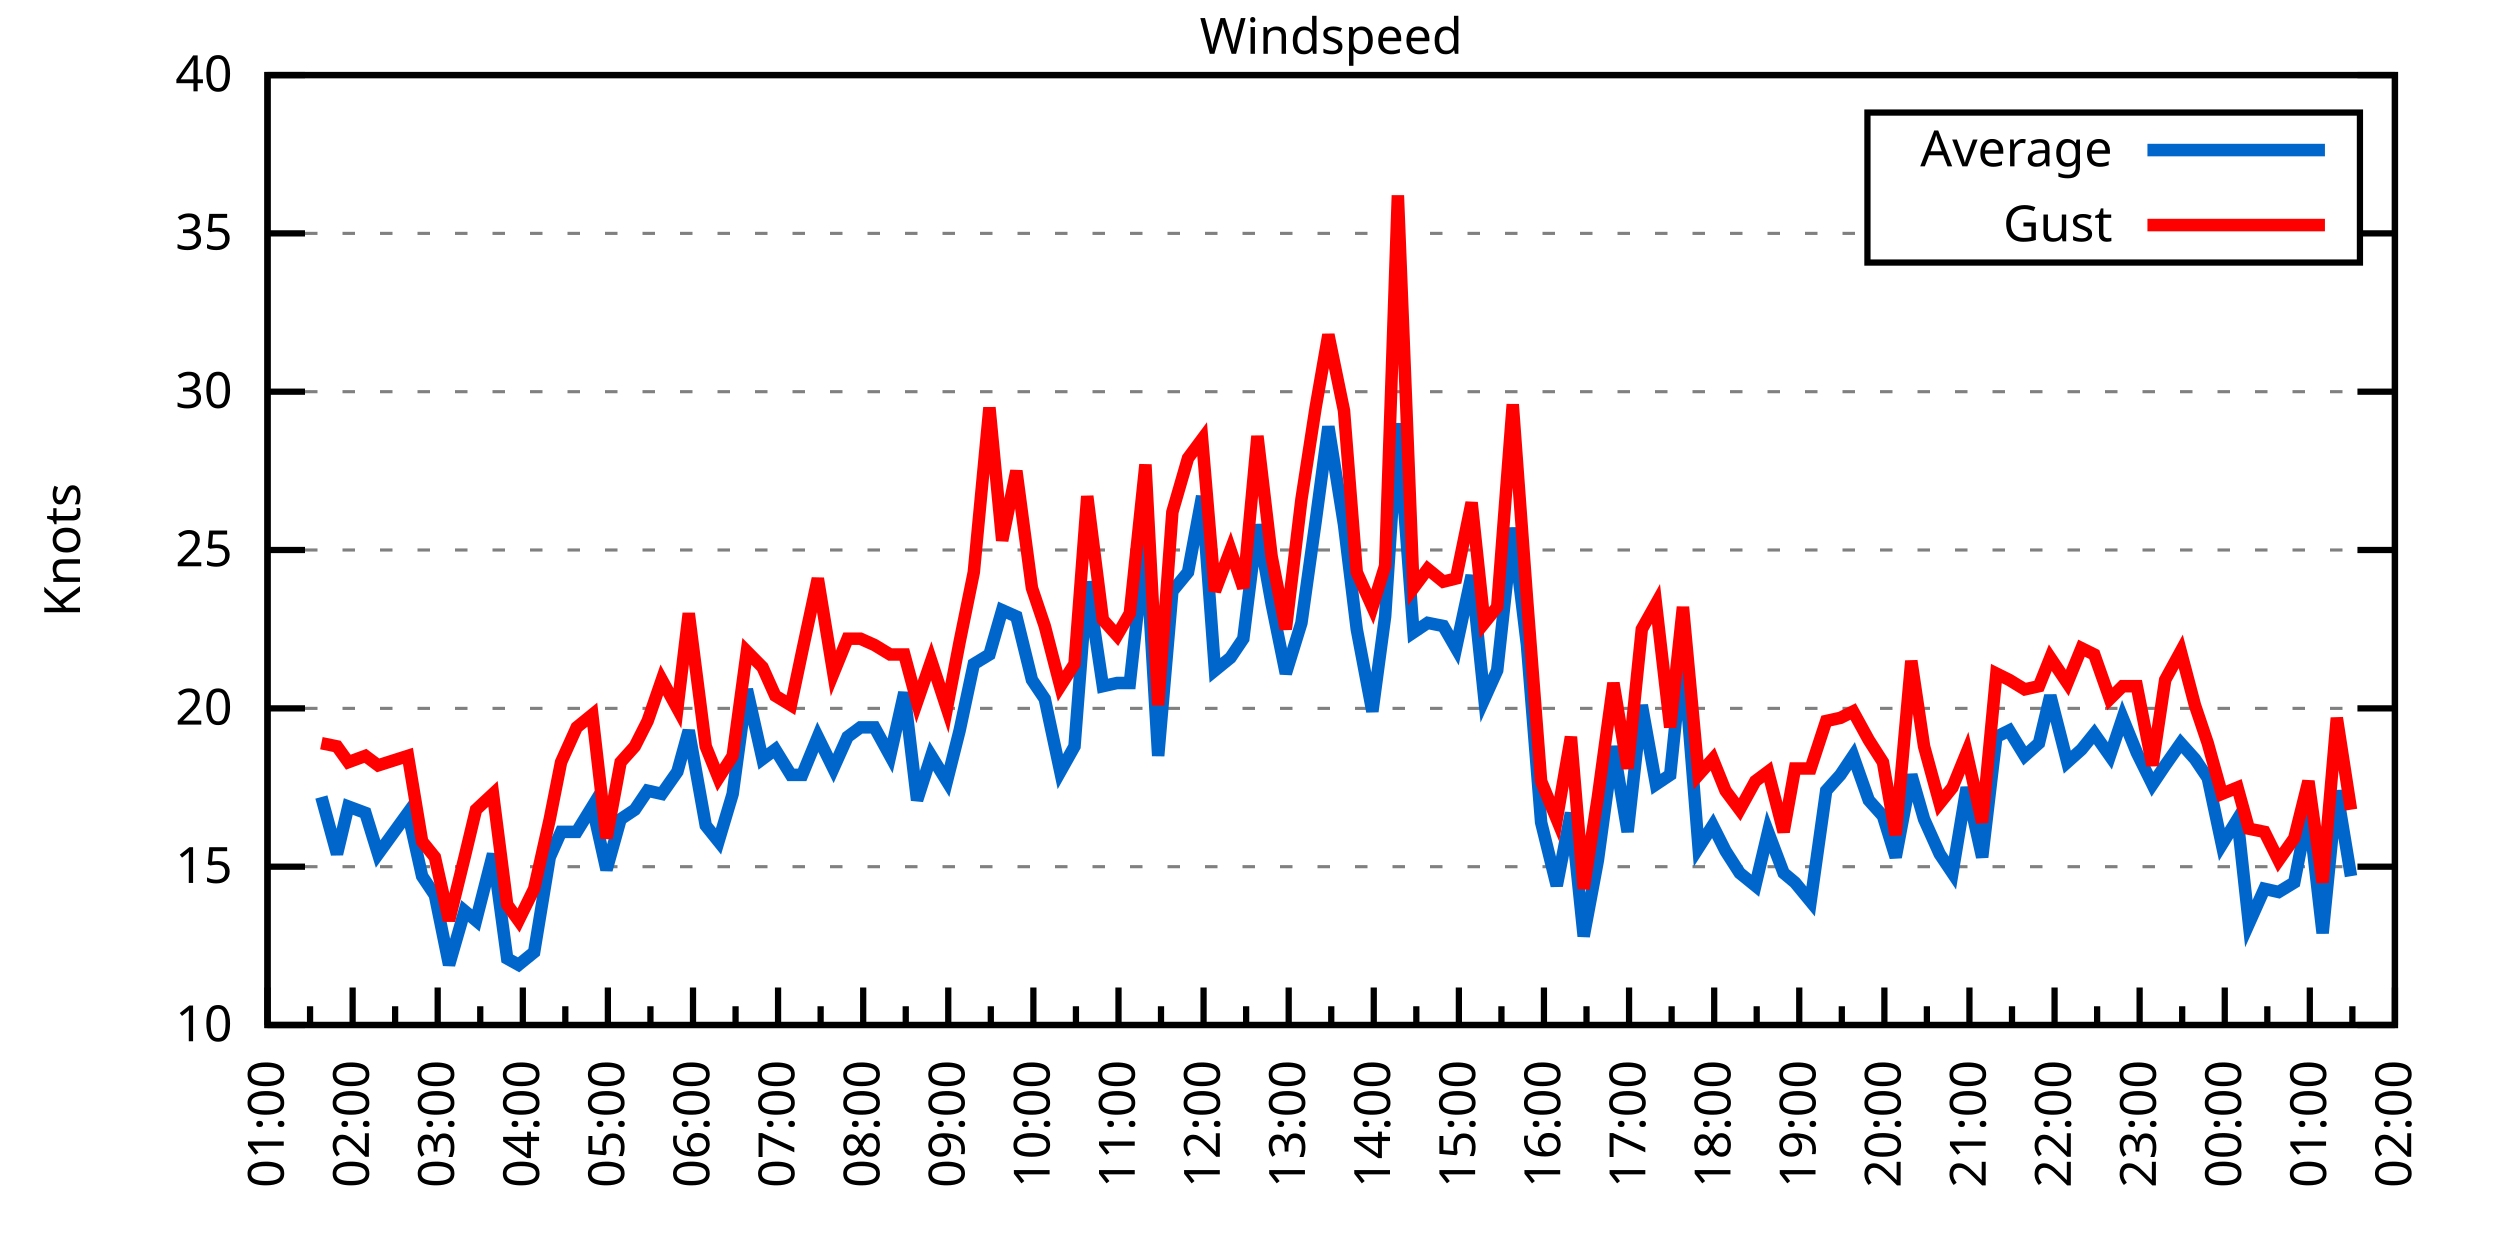
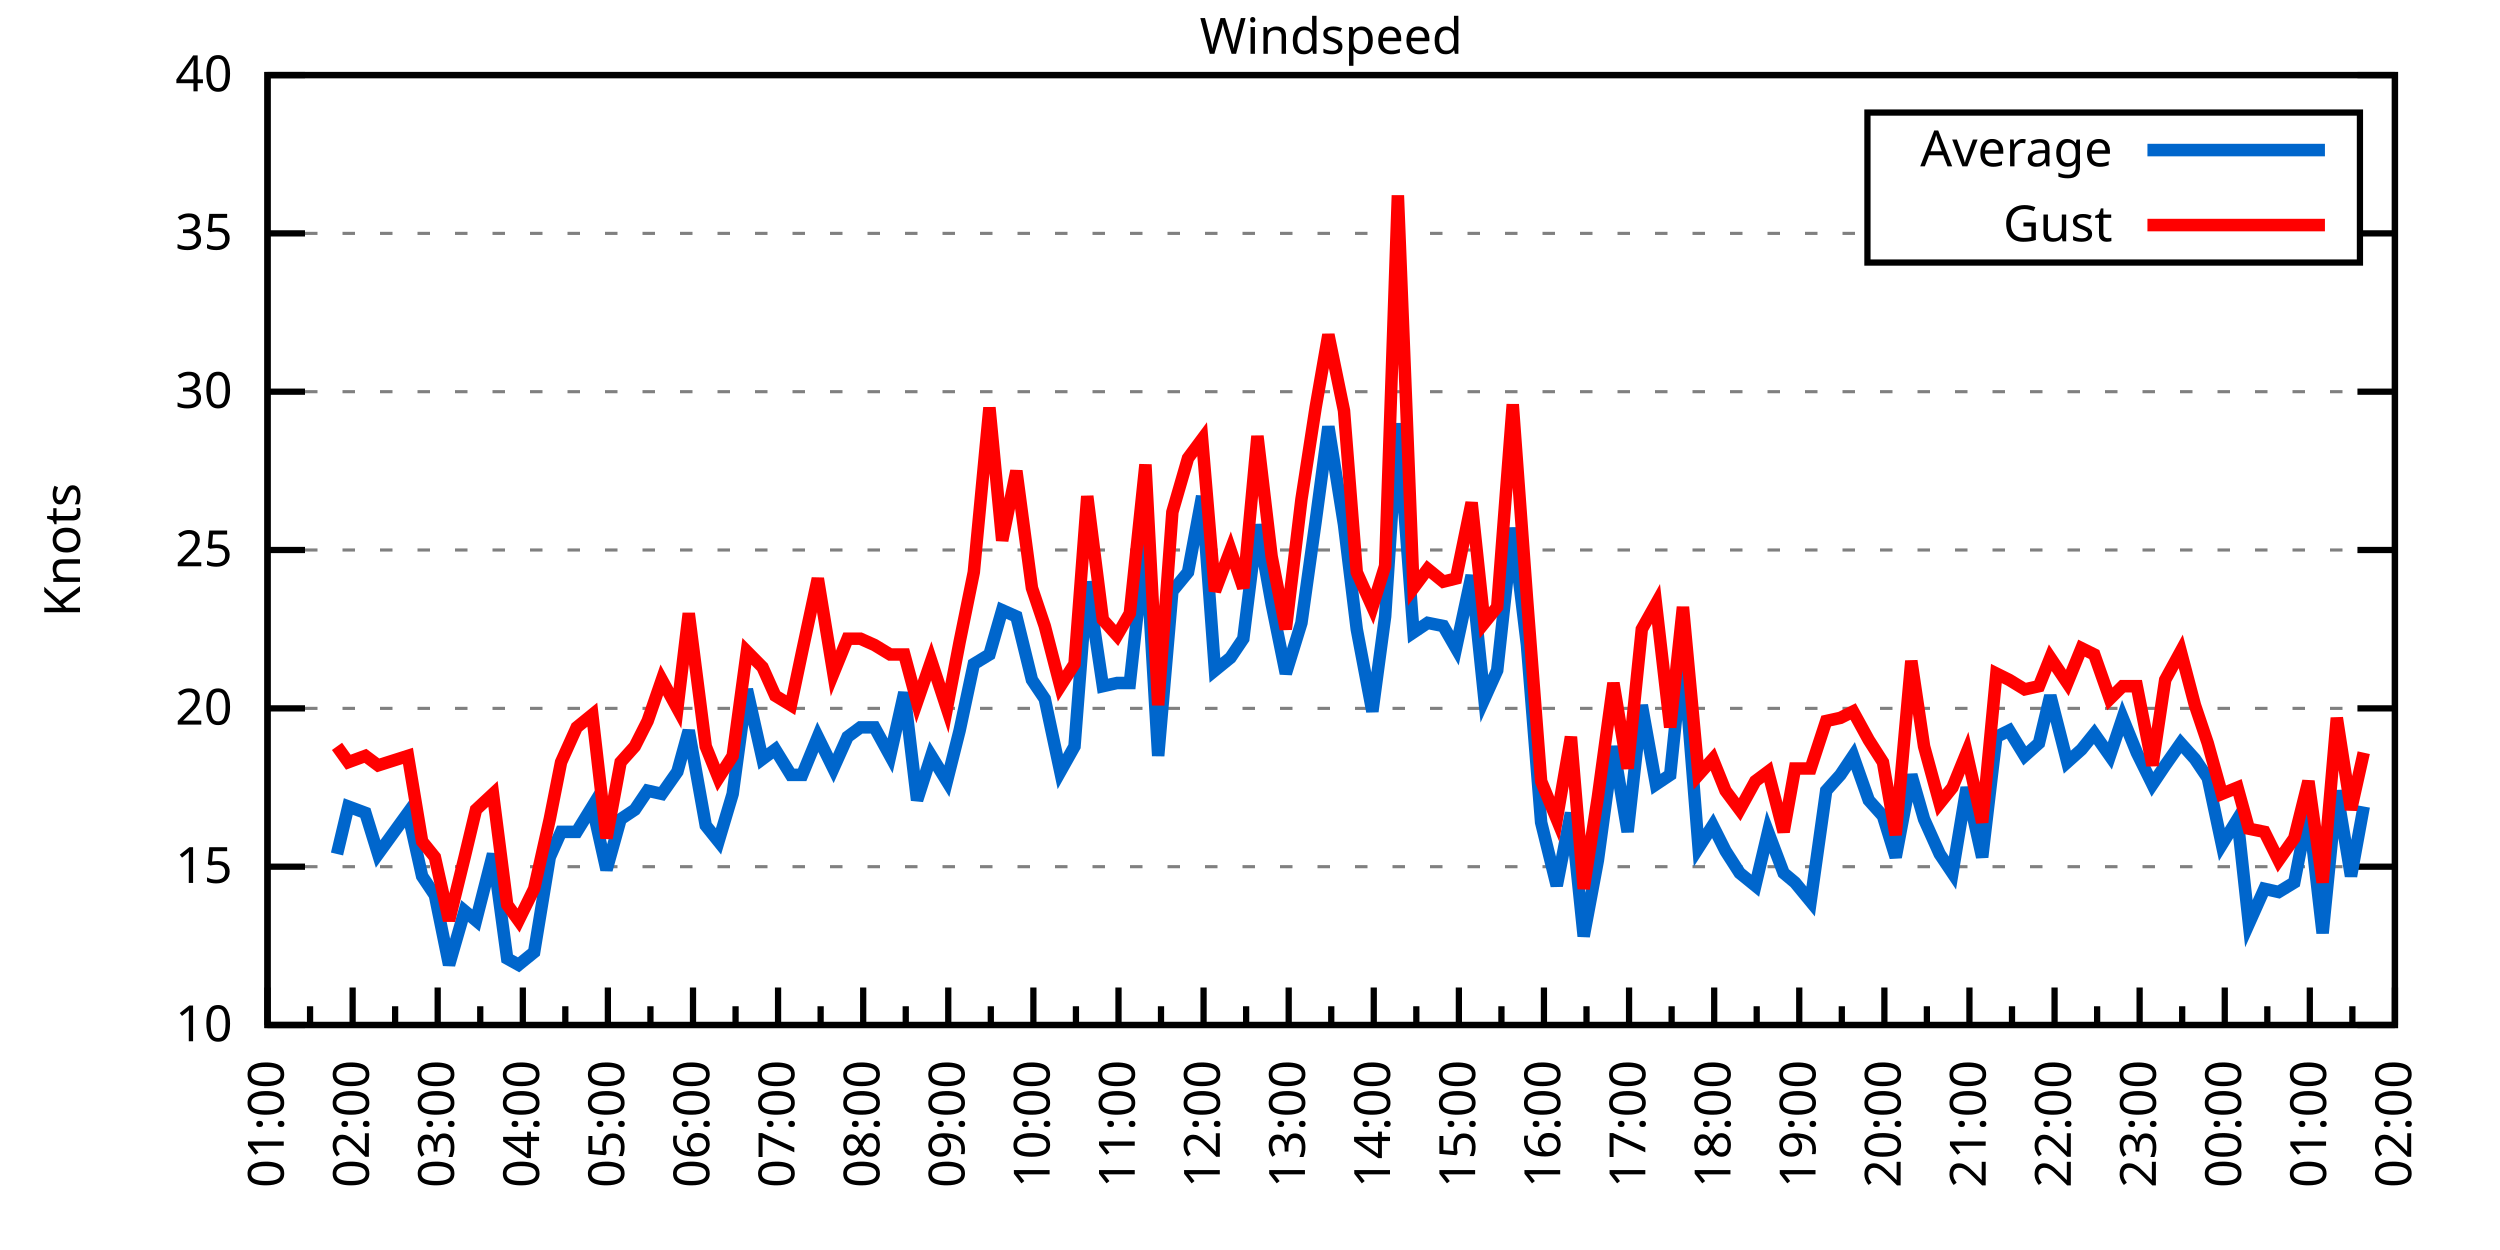
<svg xmlns="http://www.w3.org/2000/svg" xmlns:xlink="http://www.w3.org/1999/xlink" width="400" height="200" viewBox="0 0 400 200">
  <g id="gnuplot_canvas">
    <rect x="0" y="0" width="400" height="200" fill="none" />
    <defs>
      <circle id="gpDot" r="0.5" stroke-width="0.5" stroke="currentColor" />
      <path id="gpPt0" stroke-width="0.333" stroke="currentColor" d="M-1,0 h2 M0,-1 v2" />
      <path id="gpPt1" stroke-width="0.333" stroke="currentColor" d="M-1,-1 L1,1 M1,-1 L-1,1" />
      <path id="gpPt2" stroke-width="0.333" stroke="currentColor" d="M-1,0 L1,0 M0,-1 L0,1 M-1,-1 L1,1 M-1,1 L1,-1" />
      <rect id="gpPt3" stroke-width="0.333" stroke="currentColor" x="-1" y="-1" width="2" height="2" />
      <rect id="gpPt4" stroke-width="0.333" stroke="currentColor" fill="currentColor" x="-1" y="-1" width="2" height="2" />
      <circle id="gpPt5" stroke-width="0.333" stroke="currentColor" cx="0" cy="0" r="1" />
      <use xlink:href="#gpPt5" id="gpPt6" fill="currentColor" stroke="none" />
      <path id="gpPt7" stroke-width="0.333" stroke="currentColor" d="M0,-1.33 L-1.33,0.67 L1.33,0.67 z" />
      <use xlink:href="#gpPt7" id="gpPt8" fill="currentColor" stroke="none" />
      <use xlink:href="#gpPt7" id="gpPt9" stroke="currentColor" transform="rotate(180)" />
      <use xlink:href="#gpPt9" id="gpPt10" fill="currentColor" stroke="none" />
      <use xlink:href="#gpPt3" id="gpPt11" stroke="currentColor" transform="rotate(45)" />
      <use xlink:href="#gpPt11" id="gpPt12" fill="currentColor" stroke="none" />
      <path id="gpPt13" stroke-width="0.333" stroke="currentColor" d="M0,1.330 L1.265,0.411 L0.782,-1.067 L-0.782,-1.076 L-1.265,0.411 z" />
      <use xlink:href="#gpPt13" id="gpPt14" fill="currentColor" stroke="none" />
      <filter id="textbox" filterUnits="objectBoundingBox" x="0" y="0" height="1" width="1">
        <feFlood flood-color="white" flood-opacity="1" result="bgnd" />
        <feComposite in="SourceGraphic" in2="bgnd" operator="atop" />
      </filter>
      <filter id="greybox" filterUnits="objectBoundingBox" x="0" y="0" height="1" width="1">
        <feFlood flood-color="lightgrey" flood-opacity="1" result="grey" />
        <feComposite in="SourceGraphic" in2="grey" operator="atop" />
      </filter>
    </defs>
    <g fill="none" color="white" stroke="currentColor" stroke-width="1.00" stroke-linecap="butt" stroke-linejoin="miter">
</g>
    <g fill="none" color="black" stroke="currentColor" stroke-width="1.00" stroke-linecap="butt" stroke-linejoin="miter">
      <g stroke="none" shape-rendering="crispEdges">
        <polygon fill="rgb(255, 255, 255)" points="42.80,164.00 383.18,164.00 383.18,12.02 42.80,12.02 " />
      </g>
    </g>
    <g fill="none" color="black" stroke="currentColor" stroke-width="1.00" stroke-linecap="butt" stroke-linejoin="miter">
</g>
    <g fill="none" color="black" stroke="black" stroke-width="0.50" stroke-linecap="butt" stroke-linejoin="miter">
</g>
    <g fill="none" color="gray" stroke="currentColor" stroke-width="0.50" stroke-linecap="butt" stroke-linejoin="miter">
      <path stroke="gray" stroke-dasharray="2,4" class="gridline" d="M42.80,164.00 L383.19,164.00  " />
    </g>
    <g fill="none" color="gray" stroke="gray" stroke-width="1.00" stroke-linecap="butt" stroke-linejoin="miter">
</g>
    <g fill="none" color="black" stroke="currentColor" stroke-width="1.00" stroke-linecap="butt" stroke-linejoin="miter">
      <path stroke="black" d="M42.80,164.00 L48.80,164.00 M383.19,164.00 L377.19,164.00  " />
      <g transform="translate(37.20,166.60)" stroke="none" fill="black" font-family="Sans" font-size="8.00" text-anchor="end">
        <text>
          <tspan font-family="Sans"> 10</tspan>
        </text>
      </g>
    </g>
    <g fill="none" color="black" stroke="currentColor" stroke-width="1.00" stroke-linecap="butt" stroke-linejoin="miter">
</g>
    <g fill="none" color="black" stroke="black" stroke-width="0.50" stroke-linecap="butt" stroke-linejoin="miter">
</g>
    <g fill="none" color="gray" stroke="currentColor" stroke-width="0.50" stroke-linecap="butt" stroke-linejoin="miter">
      <path stroke="gray" stroke-dasharray="2,4" class="gridline" d="M42.80,138.67 L383.19,138.67  " />
    </g>
    <g fill="none" color="gray" stroke="gray" stroke-width="1.00" stroke-linecap="butt" stroke-linejoin="miter">
</g>
    <g fill="none" color="black" stroke="currentColor" stroke-width="1.00" stroke-linecap="butt" stroke-linejoin="miter">
      <path stroke="black" d="M42.80,138.67 L48.80,138.67 M383.19,138.67 L377.19,138.67  " />
      <g transform="translate(37.20,141.27)" stroke="none" fill="black" font-family="Sans" font-size="8.00" text-anchor="end">
        <text>
          <tspan font-family="Sans"> 15</tspan>
        </text>
      </g>
    </g>
    <g fill="none" color="black" stroke="currentColor" stroke-width="1.00" stroke-linecap="butt" stroke-linejoin="miter">
</g>
    <g fill="none" color="black" stroke="black" stroke-width="0.50" stroke-linecap="butt" stroke-linejoin="miter">
</g>
    <g fill="none" color="gray" stroke="currentColor" stroke-width="0.50" stroke-linecap="butt" stroke-linejoin="miter">
      <path stroke="gray" stroke-dasharray="2,4" class="gridline" d="M42.80,113.34 L383.19,113.34  " />
    </g>
    <g fill="none" color="gray" stroke="gray" stroke-width="1.00" stroke-linecap="butt" stroke-linejoin="miter">
</g>
    <g fill="none" color="black" stroke="currentColor" stroke-width="1.00" stroke-linecap="butt" stroke-linejoin="miter">
      <path stroke="black" d="M42.80,113.34 L48.80,113.34 M383.19,113.34 L377.19,113.34  " />
      <g transform="translate(37.20,115.94)" stroke="none" fill="black" font-family="Sans" font-size="8.00" text-anchor="end">
        <text>
          <tspan font-family="Sans"> 20</tspan>
        </text>
      </g>
    </g>
    <g fill="none" color="black" stroke="currentColor" stroke-width="1.00" stroke-linecap="butt" stroke-linejoin="miter">
</g>
    <g fill="none" color="black" stroke="black" stroke-width="0.50" stroke-linecap="butt" stroke-linejoin="miter">
</g>
    <g fill="none" color="gray" stroke="currentColor" stroke-width="0.50" stroke-linecap="butt" stroke-linejoin="miter">
      <path stroke="gray" stroke-dasharray="2,4" class="gridline" d="M42.80,88.00 L383.19,88.00  " />
    </g>
    <g fill="none" color="gray" stroke="gray" stroke-width="1.00" stroke-linecap="butt" stroke-linejoin="miter">
</g>
    <g fill="none" color="black" stroke="currentColor" stroke-width="1.00" stroke-linecap="butt" stroke-linejoin="miter">
      <path stroke="black" d="M42.80,88.00 L48.80,88.00 M383.19,88.00 L377.19,88.00  " />
      <g transform="translate(37.20,90.60)" stroke="none" fill="black" font-family="Sans" font-size="8.00" text-anchor="end">
        <text>
          <tspan font-family="Sans"> 25</tspan>
        </text>
      </g>
    </g>
    <g fill="none" color="black" stroke="currentColor" stroke-width="1.00" stroke-linecap="butt" stroke-linejoin="miter">
</g>
    <g fill="none" color="black" stroke="black" stroke-width="0.50" stroke-linecap="butt" stroke-linejoin="miter">
</g>
    <g fill="none" color="gray" stroke="currentColor" stroke-width="0.50" stroke-linecap="butt" stroke-linejoin="miter">
      <path stroke="gray" stroke-dasharray="2,4" class="gridline" d="M42.80,62.67 L383.19,62.67  " />
    </g>
    <g fill="none" color="gray" stroke="gray" stroke-width="1.00" stroke-linecap="butt" stroke-linejoin="miter">
</g>
    <g fill="none" color="black" stroke="currentColor" stroke-width="1.00" stroke-linecap="butt" stroke-linejoin="miter">
      <path stroke="black" d="M42.80,62.67 L48.80,62.67 M383.19,62.67 L377.19,62.67  " />
      <g transform="translate(37.20,65.27)" stroke="none" fill="black" font-family="Sans" font-size="8.00" text-anchor="end">
        <text>
          <tspan font-family="Sans"> 30</tspan>
        </text>
      </g>
    </g>
    <g fill="none" color="black" stroke="currentColor" stroke-width="1.00" stroke-linecap="butt" stroke-linejoin="miter">
</g>
    <g fill="none" color="black" stroke="black" stroke-width="0.50" stroke-linecap="butt" stroke-linejoin="miter">
</g>
    <g fill="none" color="gray" stroke="currentColor" stroke-width="0.50" stroke-linecap="butt" stroke-linejoin="miter">
      <path stroke="gray" stroke-dasharray="2,4" class="gridline" d="M42.80,37.34 L298.79,37.34 M377.59,37.34 L383.19,37.34  " />
    </g>
    <g fill="none" color="gray" stroke="gray" stroke-width="1.00" stroke-linecap="butt" stroke-linejoin="miter">
</g>
    <g fill="none" color="black" stroke="currentColor" stroke-width="1.00" stroke-linecap="butt" stroke-linejoin="miter">
      <path stroke="black" d="M42.80,37.34 L48.80,37.34 M383.19,37.34 L377.19,37.34  " />
      <g transform="translate(37.20,39.94)" stroke="none" fill="black" font-family="Sans" font-size="8.00" text-anchor="end">
        <text>
          <tspan font-family="Sans"> 35</tspan>
        </text>
      </g>
    </g>
    <g fill="none" color="black" stroke="currentColor" stroke-width="1.00" stroke-linecap="butt" stroke-linejoin="miter">
</g>
    <g fill="none" color="black" stroke="black" stroke-width="0.50" stroke-linecap="butt" stroke-linejoin="miter">
</g>
    <g fill="none" color="gray" stroke="currentColor" stroke-width="0.50" stroke-linecap="butt" stroke-linejoin="miter">
      <path stroke="gray" stroke-dasharray="2,4" class="gridline" d="M42.80,12.01 L383.19,12.01  " />
    </g>
    <g fill="none" color="gray" stroke="gray" stroke-width="1.00" stroke-linecap="butt" stroke-linejoin="miter">
</g>
    <g fill="none" color="black" stroke="currentColor" stroke-width="1.00" stroke-linecap="butt" stroke-linejoin="miter">
      <path stroke="black" d="M42.80,12.01 L48.80,12.01 M383.19,12.01 L377.19,12.01  " />
      <g transform="translate(37.20,14.61)" stroke="none" fill="black" font-family="Sans" font-size="8.00" text-anchor="end">
        <text>
          <tspan font-family="Sans"> 40</tspan>
        </text>
      </g>
    </g>
    <g fill="none" color="black" stroke="currentColor" stroke-width="1.00" stroke-linecap="butt" stroke-linejoin="miter">
      <path stroke="black" d="M42.80,164.00 L42.80,158.00  " />
      <g transform="translate(45.40,169.60) rotate(270)" stroke="none" fill="black" font-family="Sans" font-size="8.00" text-anchor="end">
        <text>
          <tspan font-family="Sans">01:00</tspan>
        </text>
      </g>
    </g>
    <g fill="none" color="black" stroke="currentColor" stroke-width="1.00" stroke-linecap="butt" stroke-linejoin="miter">
      <path stroke="black" d="M49.61,164.00 L49.61,161.00 M56.42,164.00 L56.42,158.00  " />
      <g transform="translate(59.02,169.60) rotate(270)" stroke="none" fill="black" font-family="Sans" font-size="8.00" text-anchor="end">
        <text>
          <tspan font-family="Sans">02:00</tspan>
        </text>
      </g>
    </g>
    <g fill="none" color="black" stroke="currentColor" stroke-width="1.00" stroke-linecap="butt" stroke-linejoin="miter">
      <path stroke="black" d="M63.22,164.00 L63.22,161.00 M70.03,164.00 L70.03,158.00  " />
      <g transform="translate(72.63,169.60) rotate(270)" stroke="none" fill="black" font-family="Sans" font-size="8.00" text-anchor="end">
        <text>
          <tspan font-family="Sans">03:00</tspan>
        </text>
      </g>
    </g>
    <g fill="none" color="black" stroke="currentColor" stroke-width="1.00" stroke-linecap="butt" stroke-linejoin="miter">
      <path stroke="black" d="M76.84,164.00 L76.84,161.00 M83.65,164.00 L83.65,158.00  " />
      <g transform="translate(86.25,169.60) rotate(270)" stroke="none" fill="black" font-family="Sans" font-size="8.00" text-anchor="end">
        <text>
          <tspan font-family="Sans">04:00</tspan>
        </text>
      </g>
    </g>
    <g fill="none" color="black" stroke="currentColor" stroke-width="1.00" stroke-linecap="butt" stroke-linejoin="miter">
      <path stroke="black" d="M90.45,164.00 L90.45,161.00 M97.26,164.00 L97.26,158.00  " />
      <g transform="translate(99.86,169.60) rotate(270)" stroke="none" fill="black" font-family="Sans" font-size="8.00" text-anchor="end">
        <text>
          <tspan font-family="Sans">05:00</tspan>
        </text>
      </g>
    </g>
    <g fill="none" color="black" stroke="currentColor" stroke-width="1.00" stroke-linecap="butt" stroke-linejoin="miter">
      <path stroke="black" d="M104.07,164.00 L104.07,161.00 M110.88,164.00 L110.88,158.00  " />
      <g transform="translate(113.48,169.60) rotate(270)" stroke="none" fill="black" font-family="Sans" font-size="8.00" text-anchor="end">
        <text>
          <tspan font-family="Sans">06:00</tspan>
        </text>
      </g>
    </g>
    <g fill="none" color="black" stroke="currentColor" stroke-width="1.00" stroke-linecap="butt" stroke-linejoin="miter">
      <path stroke="black" d="M117.69,164.00 L117.69,161.00 M124.49,164.00 L124.49,158.00  " />
      <g transform="translate(127.09,169.60) rotate(270)" stroke="none" fill="black" font-family="Sans" font-size="8.00" text-anchor="end">
        <text>
          <tspan font-family="Sans">07:00</tspan>
        </text>
      </g>
    </g>
    <g fill="none" color="black" stroke="currentColor" stroke-width="1.00" stroke-linecap="butt" stroke-linejoin="miter">
      <path stroke="black" d="M131.30,164.00 L131.30,161.00 M138.11,164.00 L138.11,158.00  " />
      <g transform="translate(140.71,169.60) rotate(270)" stroke="none" fill="black" font-family="Sans" font-size="8.00" text-anchor="end">
        <text>
          <tspan font-family="Sans">08:00</tspan>
        </text>
      </g>
    </g>
    <g fill="none" color="black" stroke="currentColor" stroke-width="1.00" stroke-linecap="butt" stroke-linejoin="miter">
      <path stroke="black" d="M144.92,164.00 L144.92,161.00 M151.72,164.00 L151.72,158.00  " />
      <g transform="translate(154.32,169.60) rotate(270)" stroke="none" fill="black" font-family="Sans" font-size="8.00" text-anchor="end">
        <text>
          <tspan font-family="Sans">09:00</tspan>
        </text>
      </g>
    </g>
    <g fill="none" color="black" stroke="currentColor" stroke-width="1.00" stroke-linecap="butt" stroke-linejoin="miter">
      <path stroke="black" d="M158.53,164.00 L158.53,161.00 M165.34,164.00 L165.34,158.00  " />
      <g transform="translate(167.94,169.60) rotate(270)" stroke="none" fill="black" font-family="Sans" font-size="8.00" text-anchor="end">
        <text>
          <tspan font-family="Sans">10:00</tspan>
        </text>
      </g>
    </g>
    <g fill="none" color="black" stroke="currentColor" stroke-width="1.00" stroke-linecap="butt" stroke-linejoin="miter">
      <path stroke="black" d="M172.15,164.00 L172.15,161.00 M178.96,164.00 L178.96,158.00  " />
      <g transform="translate(181.56,169.60) rotate(270)" stroke="none" fill="black" font-family="Sans" font-size="8.00" text-anchor="end">
        <text>
          <tspan font-family="Sans">11:00</tspan>
        </text>
      </g>
    </g>
    <g fill="none" color="black" stroke="currentColor" stroke-width="1.00" stroke-linecap="butt" stroke-linejoin="miter">
      <path stroke="black" d="M185.76,164.00 L185.76,161.00 M192.57,164.00 L192.57,158.00  " />
      <g transform="translate(195.17,169.60) rotate(270)" stroke="none" fill="black" font-family="Sans" font-size="8.00" text-anchor="end">
        <text>
          <tspan font-family="Sans">12:00</tspan>
        </text>
      </g>
    </g>
    <g fill="none" color="black" stroke="currentColor" stroke-width="1.00" stroke-linecap="butt" stroke-linejoin="miter">
      <path stroke="black" d="M199.38,164.00 L199.38,161.00 M206.19,164.00 L206.19,158.00  " />
      <g transform="translate(208.79,169.60) rotate(270)" stroke="none" fill="black" font-family="Sans" font-size="8.00" text-anchor="end">
        <text>
          <tspan font-family="Sans">13:00</tspan>
        </text>
      </g>
    </g>
    <g fill="none" color="black" stroke="currentColor" stroke-width="1.00" stroke-linecap="butt" stroke-linejoin="miter">
      <path stroke="black" d="M213.00,164.00 L213.00,161.00 M219.80,164.00 L219.80,158.00  " />
      <g transform="translate(222.40,169.60) rotate(270)" stroke="none" fill="black" font-family="Sans" font-size="8.00" text-anchor="end">
        <text>
          <tspan font-family="Sans">14:00</tspan>
        </text>
      </g>
    </g>
    <g fill="none" color="black" stroke="currentColor" stroke-width="1.00" stroke-linecap="butt" stroke-linejoin="miter">
      <path stroke="black" d="M226.61,164.00 L226.61,161.00 M233.42,164.00 L233.42,158.00  " />
      <g transform="translate(236.02,169.60) rotate(270)" stroke="none" fill="black" font-family="Sans" font-size="8.00" text-anchor="end">
        <text>
          <tspan font-family="Sans">15:00</tspan>
        </text>
      </g>
    </g>
    <g fill="none" color="black" stroke="currentColor" stroke-width="1.00" stroke-linecap="butt" stroke-linejoin="miter">
      <path stroke="black" d="M240.23,164.00 L240.23,161.00 M247.03,164.00 L247.03,158.00  " />
      <g transform="translate(249.63,169.60) rotate(270)" stroke="none" fill="black" font-family="Sans" font-size="8.00" text-anchor="end">
        <text>
          <tspan font-family="Sans">16:00</tspan>
        </text>
      </g>
    </g>
    <g fill="none" color="black" stroke="currentColor" stroke-width="1.00" stroke-linecap="butt" stroke-linejoin="miter">
      <path stroke="black" d="M253.84,164.00 L253.84,161.00 M260.65,164.00 L260.65,158.00  " />
      <g transform="translate(263.25,169.60) rotate(270)" stroke="none" fill="black" font-family="Sans" font-size="8.00" text-anchor="end">
        <text>
          <tspan font-family="Sans">17:00</tspan>
        </text>
      </g>
    </g>
    <g fill="none" color="black" stroke="currentColor" stroke-width="1.00" stroke-linecap="butt" stroke-linejoin="miter">
      <path stroke="black" d="M267.46,164.00 L267.46,161.00 M274.27,164.00 L274.27,158.00  " />
      <g transform="translate(276.87,169.60) rotate(270)" stroke="none" fill="black" font-family="Sans" font-size="8.00" text-anchor="end">
        <text>
          <tspan font-family="Sans">18:00</tspan>
        </text>
      </g>
    </g>
    <g fill="none" color="black" stroke="currentColor" stroke-width="1.00" stroke-linecap="butt" stroke-linejoin="miter">
      <path stroke="black" d="M281.07,164.00 L281.07,161.00 M287.88,164.00 L287.88,158.00  " />
      <g transform="translate(290.48,169.60) rotate(270)" stroke="none" fill="black" font-family="Sans" font-size="8.00" text-anchor="end">
        <text>
          <tspan font-family="Sans">19:00</tspan>
        </text>
      </g>
    </g>
    <g fill="none" color="black" stroke="currentColor" stroke-width="1.00" stroke-linecap="butt" stroke-linejoin="miter">
      <path stroke="black" d="M294.69,164.00 L294.69,161.00 M301.50,164.00 L301.50,158.00  " />
      <g transform="translate(304.10,169.60) rotate(270)" stroke="none" fill="black" font-family="Sans" font-size="8.00" text-anchor="end">
        <text>
          <tspan font-family="Sans">20:00</tspan>
        </text>
      </g>
    </g>
    <g fill="none" color="black" stroke="currentColor" stroke-width="1.00" stroke-linecap="butt" stroke-linejoin="miter">
      <path stroke="black" d="M308.30,164.00 L308.30,161.00 M315.11,164.00 L315.11,158.00  " />
      <g transform="translate(317.71,169.60) rotate(270)" stroke="none" fill="black" font-family="Sans" font-size="8.00" text-anchor="end">
        <text>
          <tspan font-family="Sans">21:00</tspan>
        </text>
      </g>
    </g>
    <g fill="none" color="black" stroke="currentColor" stroke-width="1.00" stroke-linecap="butt" stroke-linejoin="miter">
      <path stroke="black" d="M321.92,164.00 L321.92,161.00 M328.73,164.00 L328.73,158.00  " />
      <g transform="translate(331.33,169.60) rotate(270)" stroke="none" fill="black" font-family="Sans" font-size="8.00" text-anchor="end">
        <text>
          <tspan font-family="Sans">22:00</tspan>
        </text>
      </g>
    </g>
    <g fill="none" color="black" stroke="currentColor" stroke-width="1.00" stroke-linecap="butt" stroke-linejoin="miter">
      <path stroke="black" d="M335.54,164.00 L335.54,161.00 M342.34,164.00 L342.34,158.00  " />
      <g transform="translate(344.94,169.60) rotate(270)" stroke="none" fill="black" font-family="Sans" font-size="8.00" text-anchor="end">
        <text>
          <tspan font-family="Sans">23:00</tspan>
        </text>
      </g>
    </g>
    <g fill="none" color="black" stroke="currentColor" stroke-width="1.00" stroke-linecap="butt" stroke-linejoin="miter">
      <path stroke="black" d="M349.15,164.00 L349.15,161.00 M355.96,164.00 L355.96,158.00  " />
      <g transform="translate(358.56,169.60) rotate(270)" stroke="none" fill="black" font-family="Sans" font-size="8.00" text-anchor="end">
        <text>
          <tspan font-family="Sans">00:00</tspan>
        </text>
      </g>
    </g>
    <g fill="none" color="black" stroke="currentColor" stroke-width="1.00" stroke-linecap="butt" stroke-linejoin="miter">
      <path stroke="black" d="M362.77,164.00 L362.77,161.00 M369.57,164.00 L369.57,158.00  " />
      <g transform="translate(372.17,169.60) rotate(270)" stroke="none" fill="black" font-family="Sans" font-size="8.00" text-anchor="end">
        <text>
          <tspan font-family="Sans">01:00</tspan>
        </text>
      </g>
    </g>
    <g fill="none" color="black" stroke="currentColor" stroke-width="1.00" stroke-linecap="butt" stroke-linejoin="miter">
      <path stroke="black" d="M376.38,164.00 L376.38,161.00 M383.19,164.00 L383.19,158.00  " />
      <g transform="translate(385.79,169.60) rotate(270)" stroke="none" fill="black" font-family="Sans" font-size="8.00" text-anchor="end">
        <text>
          <tspan font-family="Sans">02:00</tspan>
        </text>
      </g>
    </g>
    <g fill="none" color="black" stroke="currentColor" stroke-width="1.00" stroke-linecap="butt" stroke-linejoin="miter">
</g>
    <g fill="none" color="black" stroke="currentColor" stroke-width="1.00" stroke-linecap="butt" stroke-linejoin="miter">
      <path stroke="black" d="M42.80,12.01 L42.80,164.00 L383.19,164.00 L383.19,12.01 L42.80,12.01 Z  " />
    </g>
    <g fill="none" color="black" stroke="currentColor" stroke-width="1.00" stroke-linecap="butt" stroke-linejoin="miter">
      <g transform="translate(12.80,88.01) rotate(270)" stroke="none" fill="black" font-family="Sans" font-size="8.00" text-anchor="middle">
        <text>
          <tspan font-family="Sans">Knots</tspan>
        </text>
      </g>
    </g>
    <g fill="none" color="black" stroke="currentColor" stroke-width="1.00" stroke-linecap="butt" stroke-linejoin="miter">
</g>
    <g fill="none" color="black" stroke="currentColor" stroke-width="1.00" stroke-linecap="butt" stroke-linejoin="miter">
      <path stroke="black" d="M298.79,42.01 L298.79,18.01 L377.59,18.01 L377.59,42.01 L298.79,42.01 Z  " />
    </g>
    <g id="Windspeed_plot_1">
      <g fill="none" color="white" stroke="black" stroke-width="2.00" stroke-linecap="butt" stroke-linejoin="miter">
</g>
      <g fill="none" color="black" stroke="currentColor" stroke-width="2.00" stroke-linecap="butt" stroke-linejoin="miter">
        <g transform="translate(337.99,26.61)" stroke="none" fill="black" font-family="Sans" font-size="8.00" text-anchor="end">
          <text>
            <tspan font-family="Sans">Average</tspan>
          </text>
        </g>
      </g>
      <g fill="none" color="black" stroke="currentColor" stroke-width="2.00" stroke-linecap="butt" stroke-linejoin="miter">
-         <path stroke="rgb(  0, 102, 204)" d="M343.59,24.01 L371.99,24.01 M51.42,127.52 L53.92,136.64 L55.73,129.04 L58.46,130.06 L60.50,136.64 L65.27,130.06   L67.54,140.19 L69.58,143.23 L71.85,154.37 L74.34,145.76 L76.16,147.28 L78.88,136.64 L81.15,153.36 L82.97,154.37   L85.46,152.35 L87.96,137.15 L89.77,133.10 L92.27,133.10 L94.77,129.04 L97.04,139.17 L99.30,131.07 L101.57,129.55   L103.62,126.51 L105.89,127.02 L108.38,123.47 L110.20,116.88 L112.92,132.08 L114.96,134.62 L117.23,127.02 L119.50,110.30   L122.00,121.44 L124.04,119.92 L126.54,123.98 L128.35,123.98 L130.85,117.90 L133.34,122.96 L135.61,117.90 L137.66,116.38   L139.92,116.38 L142.42,120.94 L144.69,110.80 L146.73,128.03 L149.00,120.94 L151.50,124.99 L153.54,116.88 L155.81,106.24   L158.31,104.72 L160.35,97.63 L162.62,98.64 L165.11,108.78 L167.16,111.82 L169.65,123.47 L171.92,119.42 L173.96,93.07   L176.46,109.79 L178.73,109.28 L180.77,109.28 L183.27,86.49 L185.31,120.94 L187.58,94.59 L190.08,91.55 L192.34,79.39   L194.39,107.26 L196.88,105.23 L198.93,102.19 L201.19,83.95 L203.46,96.62 L205.73,107.76 L208.23,99.66 L210.50,83.45   L212.54,68.25 L215.04,83.95 L217.08,100.67 L219.58,113.84 L221.62,98.64 L223.66,67.74 L226.16,101.18 L228.43,99.66   L230.92,100.16 L232.96,103.71 L235.46,92.06 L237.50,111.82 L239.55,107.26 L242.04,84.46 L244.31,103.20 L246.58,131.58   L249.08,141.71 L251.35,130.06 L253.39,149.81 L255.66,137.66 L258.15,119.42 L260.42,133.10 L262.69,112.83 L264.96,125.50   L267.23,123.98 L269.27,104.22 L271.77,135.63 L274.04,132.08 L276.08,136.14 L278.35,139.68 L280.85,141.71 L282.89,133.10   L285.38,139.68 L287.20,141.20 L289.70,144.24 L292.19,126.51 L294.46,123.98 L296.50,120.94 L299.00,128.03 L301.27,130.56   L303.31,137.15 L305.81,123.98 L307.85,131.07 L310.35,136.64 L312.39,139.68 L314.66,126.00 L317.15,137.15 L319.42,117.90   L321.47,116.88 L323.96,120.94 L326.23,118.91 L328.05,111.31 L330.77,121.95 L333.04,119.92 L335.08,117.39 L337.58,120.94   L339.62,114.86 L341.89,120.43 L344.39,125.50 L346.43,122.46 L348.92,118.91 L351.19,121.44 L353.24,124.48 L355.50,135.12   L358.00,131.07 L359.82,147.79 L362.31,142.21 L364.58,142.72 L367.08,141.20 L369.35,129.55 L371.62,149.31 L373.89,126.51   L376.16,140.19  " />
+         <path stroke="rgb(  0, 102, 204)" d="M343.59,24.01 L371.99,24.01 M53.92,136.64 L55.73,129.04 L58.46,130.06 L60.50,136.64 L65.27,130.06 L67.54,140.19   L69.58,143.23 L71.85,154.37 L74.34,145.76 L76.16,147.28 L78.88,136.64 L81.15,153.36 L82.97,154.37 L85.46,152.35   L87.96,137.15 L89.77,133.10 L92.27,133.10 L94.77,129.04 L97.04,139.17 L99.30,131.07 L101.57,129.55 L103.62,126.51   L105.89,127.02 L108.38,123.47 L110.20,116.88 L112.92,132.08 L114.96,134.62 L117.23,127.02 L119.50,110.30 L122.00,121.44   L124.04,119.92 L126.54,123.98 L128.35,123.98 L130.85,117.90 L133.34,122.96 L135.61,117.90 L137.66,116.38 L139.92,116.38   L142.42,120.94 L144.69,110.80 L146.73,128.03 L149.00,120.94 L151.50,124.99 L153.54,116.88 L155.81,106.24 L158.31,104.72   L160.35,97.63 L162.62,98.64 L165.11,108.78 L167.16,111.82 L169.65,123.47 L171.92,119.42 L173.96,93.07 L176.46,109.79   L178.73,109.28 L180.77,109.28 L183.27,86.49 L185.31,120.94 L187.58,94.59 L190.08,91.55 L192.34,79.39 L194.39,107.26   L196.88,105.23 L198.93,102.19 L201.19,83.95 L203.46,96.62 L205.73,107.76 L208.23,99.66 L210.50,83.45 L212.54,68.25   L215.04,83.95 L217.08,100.67 L219.58,113.84 L221.62,98.64 L223.66,67.74 L226.16,101.18 L228.43,99.66 L230.92,100.16   L232.96,103.71 L235.46,92.06 L237.50,111.82 L239.55,107.26 L242.04,84.46 L244.31,103.20 L246.58,131.58 L249.08,141.71   L251.35,130.06 L253.39,149.81 L255.66,137.66 L258.15,119.42 L260.42,133.10 L262.69,112.83 L264.96,125.50 L267.23,123.98   L269.27,104.22 L271.77,135.63 L274.04,132.08 L276.08,136.14 L278.35,139.68 L280.85,141.71 L282.89,133.10 L285.38,139.68   L287.20,141.20 L289.70,144.24 L292.19,126.51 L294.46,123.98 L296.50,120.94 L299.00,128.03 L301.27,130.56 L303.31,137.15   L305.81,123.98 L307.85,131.07 L310.35,136.64 L312.39,139.68 L314.66,126.00 L317.15,137.15 L319.42,117.90 L321.47,116.88   L323.96,120.94 L326.23,118.91 L328.05,111.31 L330.77,121.95 L333.04,119.92 L335.08,117.39 L337.58,120.94 L339.62,114.86   L341.89,120.43 L344.39,125.50 L346.43,122.46 L348.92,118.91 L351.19,121.44 L353.24,124.48 L355.50,135.12 L358.00,131.07   L359.82,147.79 L362.31,142.21 L364.58,142.72 L367.08,141.20 L369.35,129.55 L371.62,149.31 L373.89,126.51 L376.16,140.19   L378.20,129.04  " />
      </g>
    </g>
    <g id="Windspeed_plot_2">
      <g fill="none" color="black" stroke="currentColor" stroke-width="2.00" stroke-linecap="butt" stroke-linejoin="miter">
        <g transform="translate(337.99,38.61)" stroke="none" fill="black" font-family="Sans" font-size="8.00" text-anchor="end">
          <text>
            <tspan font-family="Sans">Gust</tspan>
          </text>
        </g>
      </g>
      <g fill="none" color="black" stroke="currentColor" stroke-width="2.00" stroke-linecap="butt" stroke-linejoin="miter">
-         <path stroke="rgb(255,   0,   0)" d="M343.59,36.01 L371.99,36.01 M51.42,118.91 L53.92,119.42 L55.73,121.95 L58.46,120.94 L60.50,122.46 L65.27,120.94   L67.54,134.62 L69.58,137.15 L71.85,147.28 L74.34,137.15 L76.16,129.55 L78.88,127.02 L81.15,144.75 L82.97,147.28   L85.46,142.21 L87.96,131.07 L89.77,121.95 L92.27,116.38 L94.77,114.35 L97.04,134.11 L99.30,121.95 L101.57,119.42   L103.62,115.36 L105.89,108.78 L108.38,113.34 L110.20,98.14 L112.92,119.42 L114.96,124.48 L117.23,120.94 L119.50,104.22   L122.00,106.75 L124.04,111.31 L126.54,112.83 L128.35,104.22 L130.85,92.56 L133.34,107.76 L135.61,102.19 L137.66,102.19   L139.92,103.20 L142.42,104.72 L144.69,104.72 L146.73,112.32 L149.00,105.74 L151.50,113.34 L153.54,102.70 L155.81,91.55   L158.31,65.21 L160.35,86.49 L162.62,75.34 L165.11,94.08 L167.16,100.16 L169.65,109.79 L171.92,106.24 L173.96,79.39   L176.46,99.15 L178.73,101.68 L180.77,98.14 L183.27,74.33 L185.31,112.83 L187.58,81.93 L190.08,73.31 L192.34,70.27   L194.39,94.59 L196.88,88.00 L198.93,94.08 L201.19,69.77 L203.46,89.02 L205.73,100.67 L208.23,79.90 L210.50,65.21   L212.54,53.55 L215.04,65.71 L217.08,91.55 L219.58,97.12 L221.62,90.54 L223.66,31.26 L226.16,94.08 L228.43,91.04   L230.92,93.07 L232.96,92.56 L235.46,80.41 L237.50,99.66 L239.55,97.12 L242.04,64.70 L244.31,95.60 L246.58,124.99   L249.08,131.07 L251.35,117.90 L253.39,142.21 L255.66,127.52 L258.15,109.28 L260.42,122.96 L262.69,100.67 L264.96,96.62   L267.23,116.38 L269.27,97.12 L271.77,123.98 L274.04,121.44 L276.08,126.51 L278.35,129.55 L280.85,124.99 L282.89,123.47   L285.38,133.10 L287.20,122.96 L289.70,122.96 L292.19,115.36 L294.46,114.86 L296.50,113.84 L299.00,118.40 L301.27,121.95   L303.31,133.60 L305.81,105.74 L307.85,119.42 L310.35,128.54 L312.39,126.00 L314.66,120.43 L317.15,131.58 L319.42,107.76   L321.47,108.78 L323.96,110.30 L326.23,109.79 L328.05,105.23 L330.77,109.28 L333.04,103.71 L335.08,104.72 L337.58,111.82   L339.62,109.79 L341.89,109.79 L344.39,122.46 L346.43,108.78 L348.92,104.22 L351.19,112.83 L353.24,118.91 L355.50,127.02   L358.00,126.00 L359.82,132.59 L362.31,133.10 L364.58,137.66 L367.08,134.11 L369.35,124.99 L371.62,141.20 L373.89,114.86   L376.16,129.55  " />
+         <path stroke="rgb(255,   0,   0)" d="M343.59,36.01 L371.99,36.01 M53.92,119.42 L55.73,121.95 L58.46,120.94 L60.50,122.46 L65.27,120.94 L67.54,134.62   L69.58,137.15 L71.85,147.28 L74.34,137.15 L76.16,129.55 L78.88,127.02 L81.15,144.75 L82.97,147.28 L85.46,142.21   L87.96,131.07 L89.77,121.95 L92.27,116.38 L94.77,114.35 L97.04,134.11 L99.30,121.95 L101.57,119.42 L103.62,115.36   L105.89,108.78 L108.38,113.34 L110.20,98.14 L112.92,119.42 L114.96,124.48 L117.23,120.94 L119.50,104.22 L122.00,106.75   L124.04,111.31 L126.54,112.83 L128.35,104.22 L130.85,92.56 L133.34,107.76 L135.61,102.19 L137.66,102.19 L139.92,103.20   L142.42,104.72 L144.69,104.72 L146.73,112.32 L149.00,105.74 L151.50,113.34 L153.54,102.70 L155.81,91.55 L158.31,65.21   L160.35,86.49 L162.62,75.34 L165.11,94.08 L167.16,100.16 L169.65,109.79 L171.92,106.24 L173.96,79.39 L176.46,99.15   L178.73,101.68 L180.77,98.14 L183.27,74.33 L185.31,112.83 L187.58,81.93 L190.08,73.31 L192.34,70.27 L194.39,94.59   L196.88,88.00 L198.93,94.08 L201.19,69.77 L203.46,89.02 L205.73,100.67 L208.23,79.90 L210.50,65.21 L212.54,53.55   L215.04,65.71 L217.08,91.55 L219.58,97.12 L221.62,90.54 L223.66,31.26 L226.16,94.08 L228.43,91.04 L230.92,93.07   L232.96,92.56 L235.46,80.41 L237.50,99.66 L239.55,97.12 L242.04,64.70 L244.31,95.60 L246.58,124.99 L249.08,131.07   L251.35,117.90 L253.39,142.21 L255.66,127.52 L258.15,109.28 L260.42,122.96 L262.69,100.67 L264.96,96.62 L267.23,116.38   L269.27,97.12 L271.77,123.98 L274.04,121.44 L276.08,126.51 L278.35,129.55 L280.85,124.99 L282.89,123.47 L285.38,133.10   L287.20,122.96 L289.70,122.96 L292.19,115.36 L294.46,114.86 L296.50,113.84 L299.00,118.40 L301.27,121.95 L303.31,133.60   L305.81,105.74 L307.85,119.42 L310.35,128.54 L312.39,126.00 L314.66,120.43 L317.15,131.58 L319.42,107.76 L321.47,108.78   L323.96,110.30 L326.23,109.79 L328.05,105.23 L330.77,109.28 L333.04,103.71 L335.08,104.72 L337.58,111.82 L339.62,109.79   L341.89,109.79 L344.39,122.46 L346.43,108.78 L348.92,104.22 L351.19,112.83 L353.24,118.91 L355.50,127.02 L358.00,126.00   L359.82,132.59 L362.31,133.10 L364.58,137.66 L367.08,134.11 L369.35,124.99 L371.62,141.20 L373.89,114.86 L376.16,129.55   L378.20,120.43  " />
      </g>
    </g>
    <g fill="none" color="black" stroke="currentColor" stroke-width="2.00" stroke-linecap="butt" stroke-linejoin="miter">
</g>
    <g fill="none" color="black" stroke="black" stroke-width="1.00" stroke-linecap="butt" stroke-linejoin="miter">
</g>
    <g fill="none" color="black" stroke="currentColor" stroke-width="1.00" stroke-linecap="butt" stroke-linejoin="miter">
      <path stroke="black" d="M42.80,12.01 L42.80,164.00 L383.19,164.00 L383.19,12.01 L42.80,12.01 Z  " />
    </g>
    <g fill="none" color="black" stroke="currentColor" stroke-width="1.00" stroke-linecap="butt" stroke-linejoin="miter">
      <g transform="translate(212.99,8.61)" stroke="none" fill="black" font-family="Sans" font-size="8.00" text-anchor="middle">
        <text>
          <tspan font-family="Sans">Windspeed</tspan>
        </text>
      </g>
    </g>
    <g fill="none" color="black" stroke="currentColor" stroke-width="1.00" stroke-linecap="butt" stroke-linejoin="miter">
</g>
  </g>
</svg>
